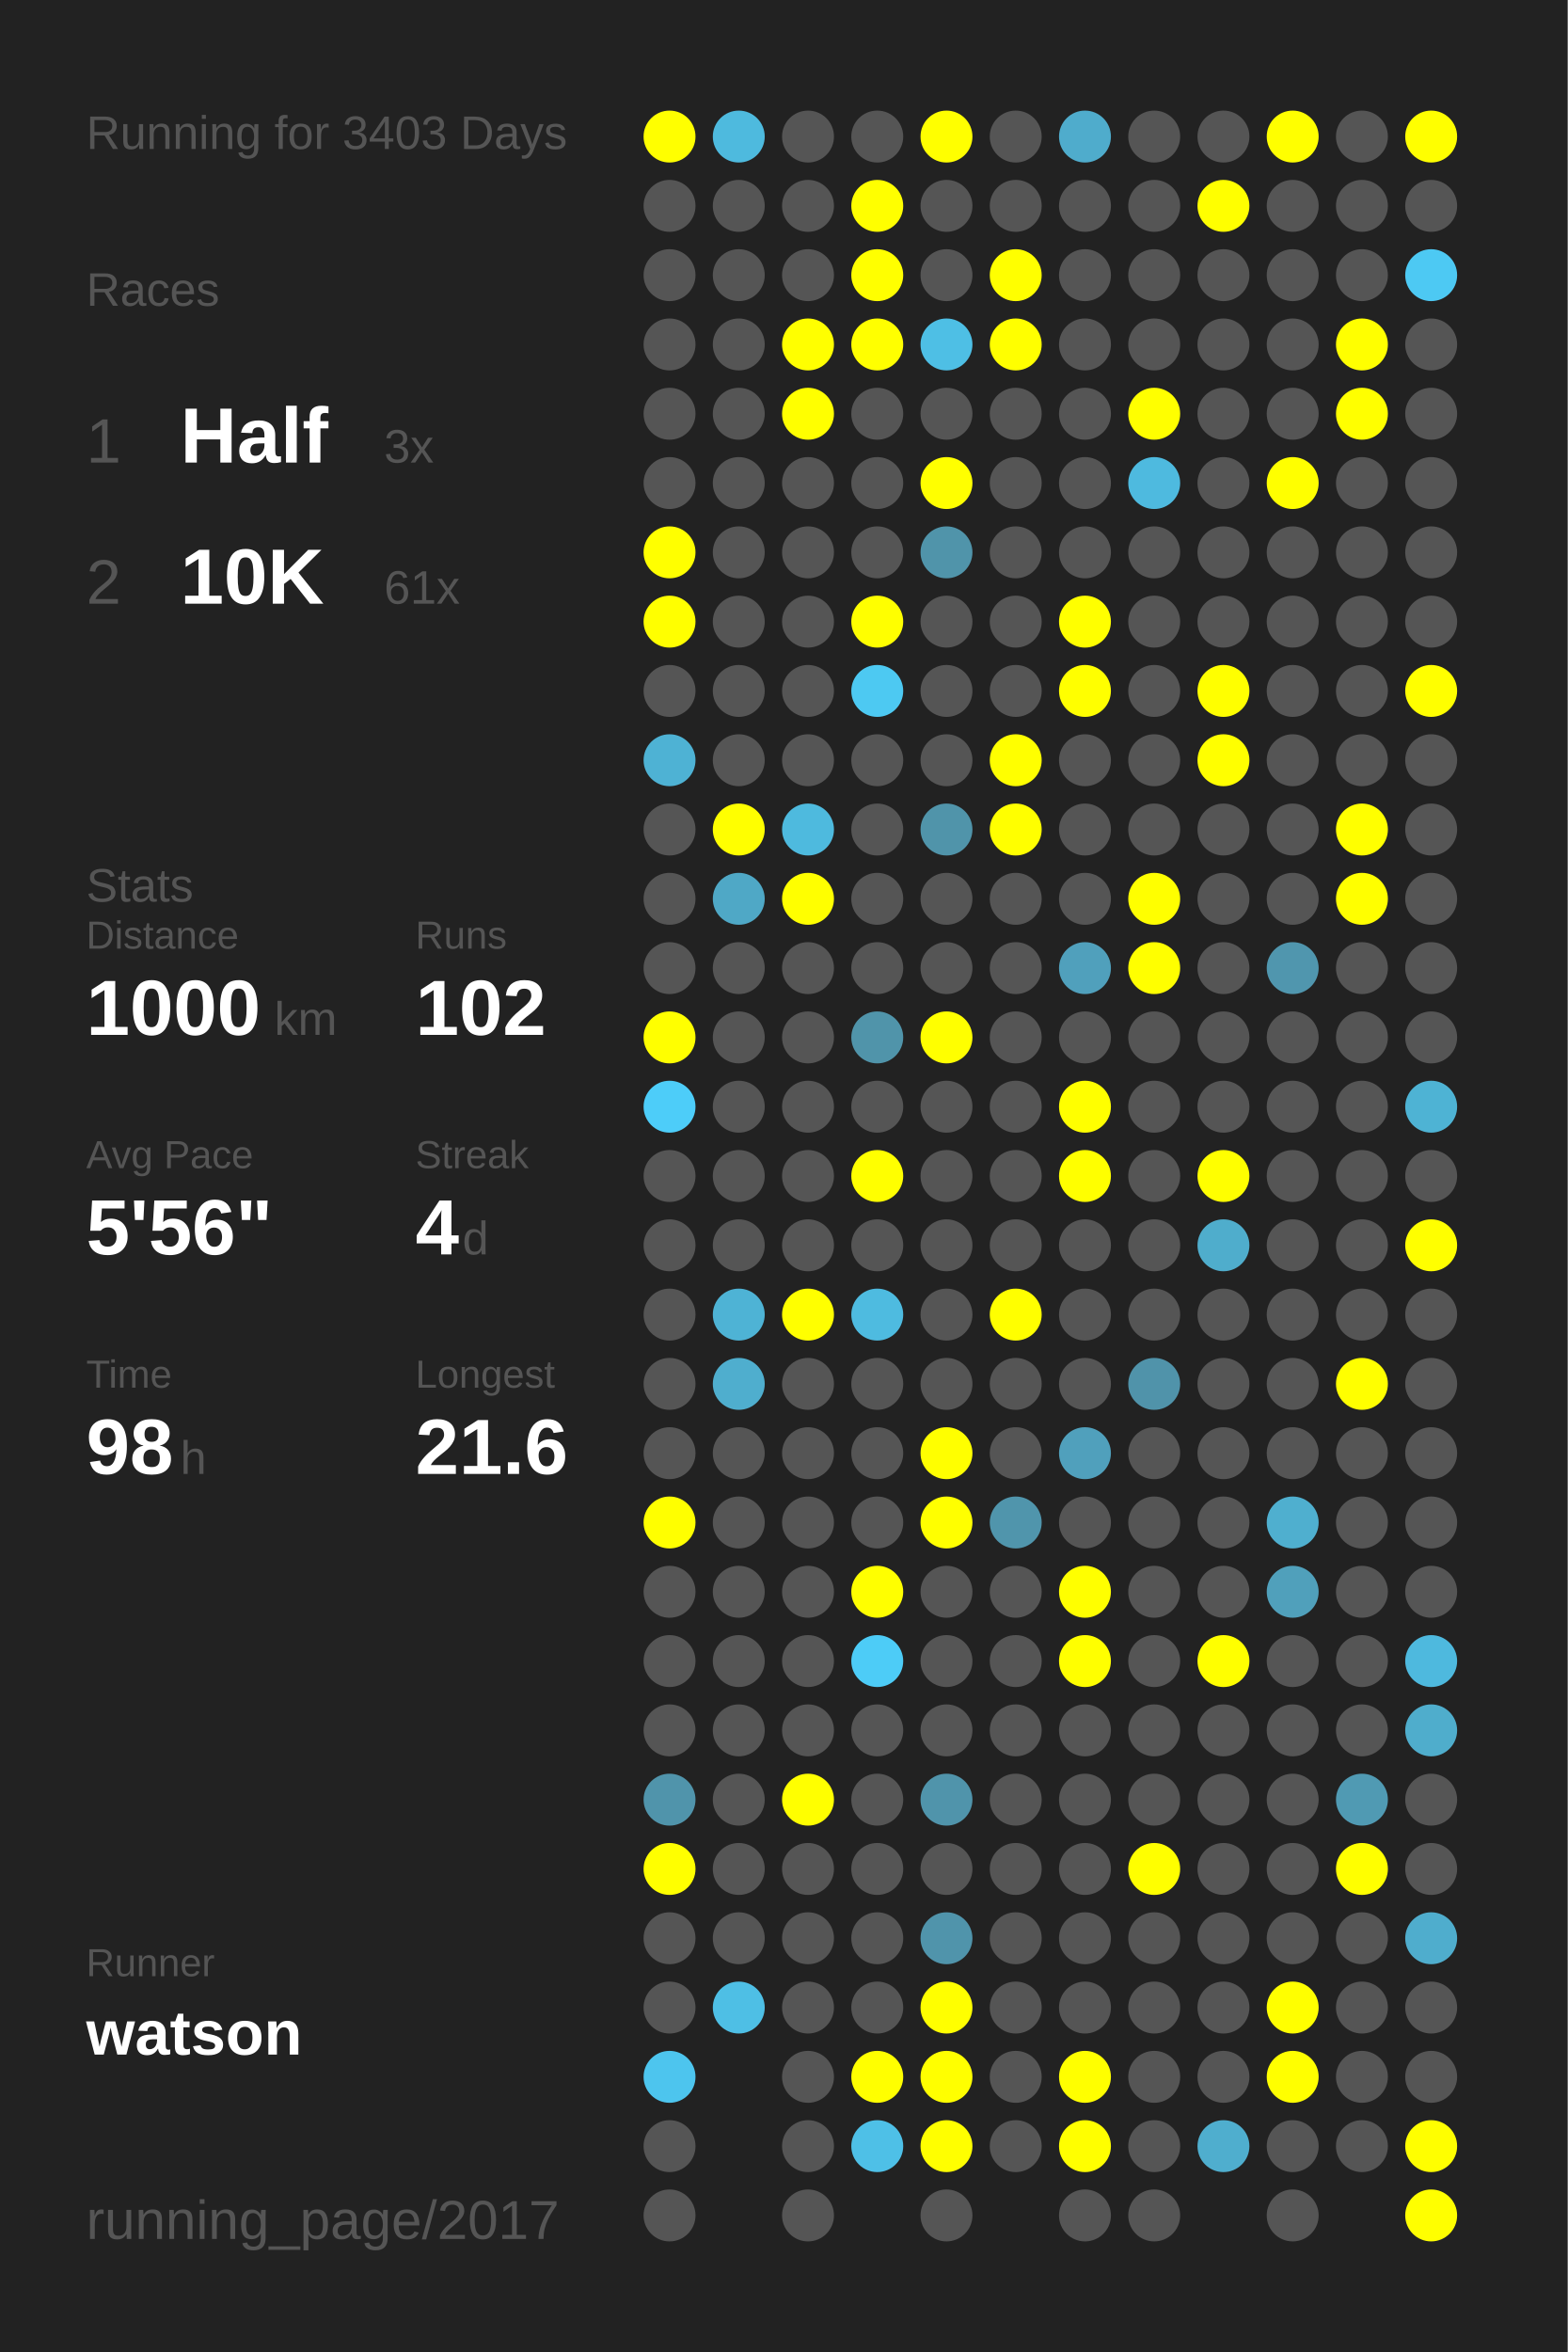
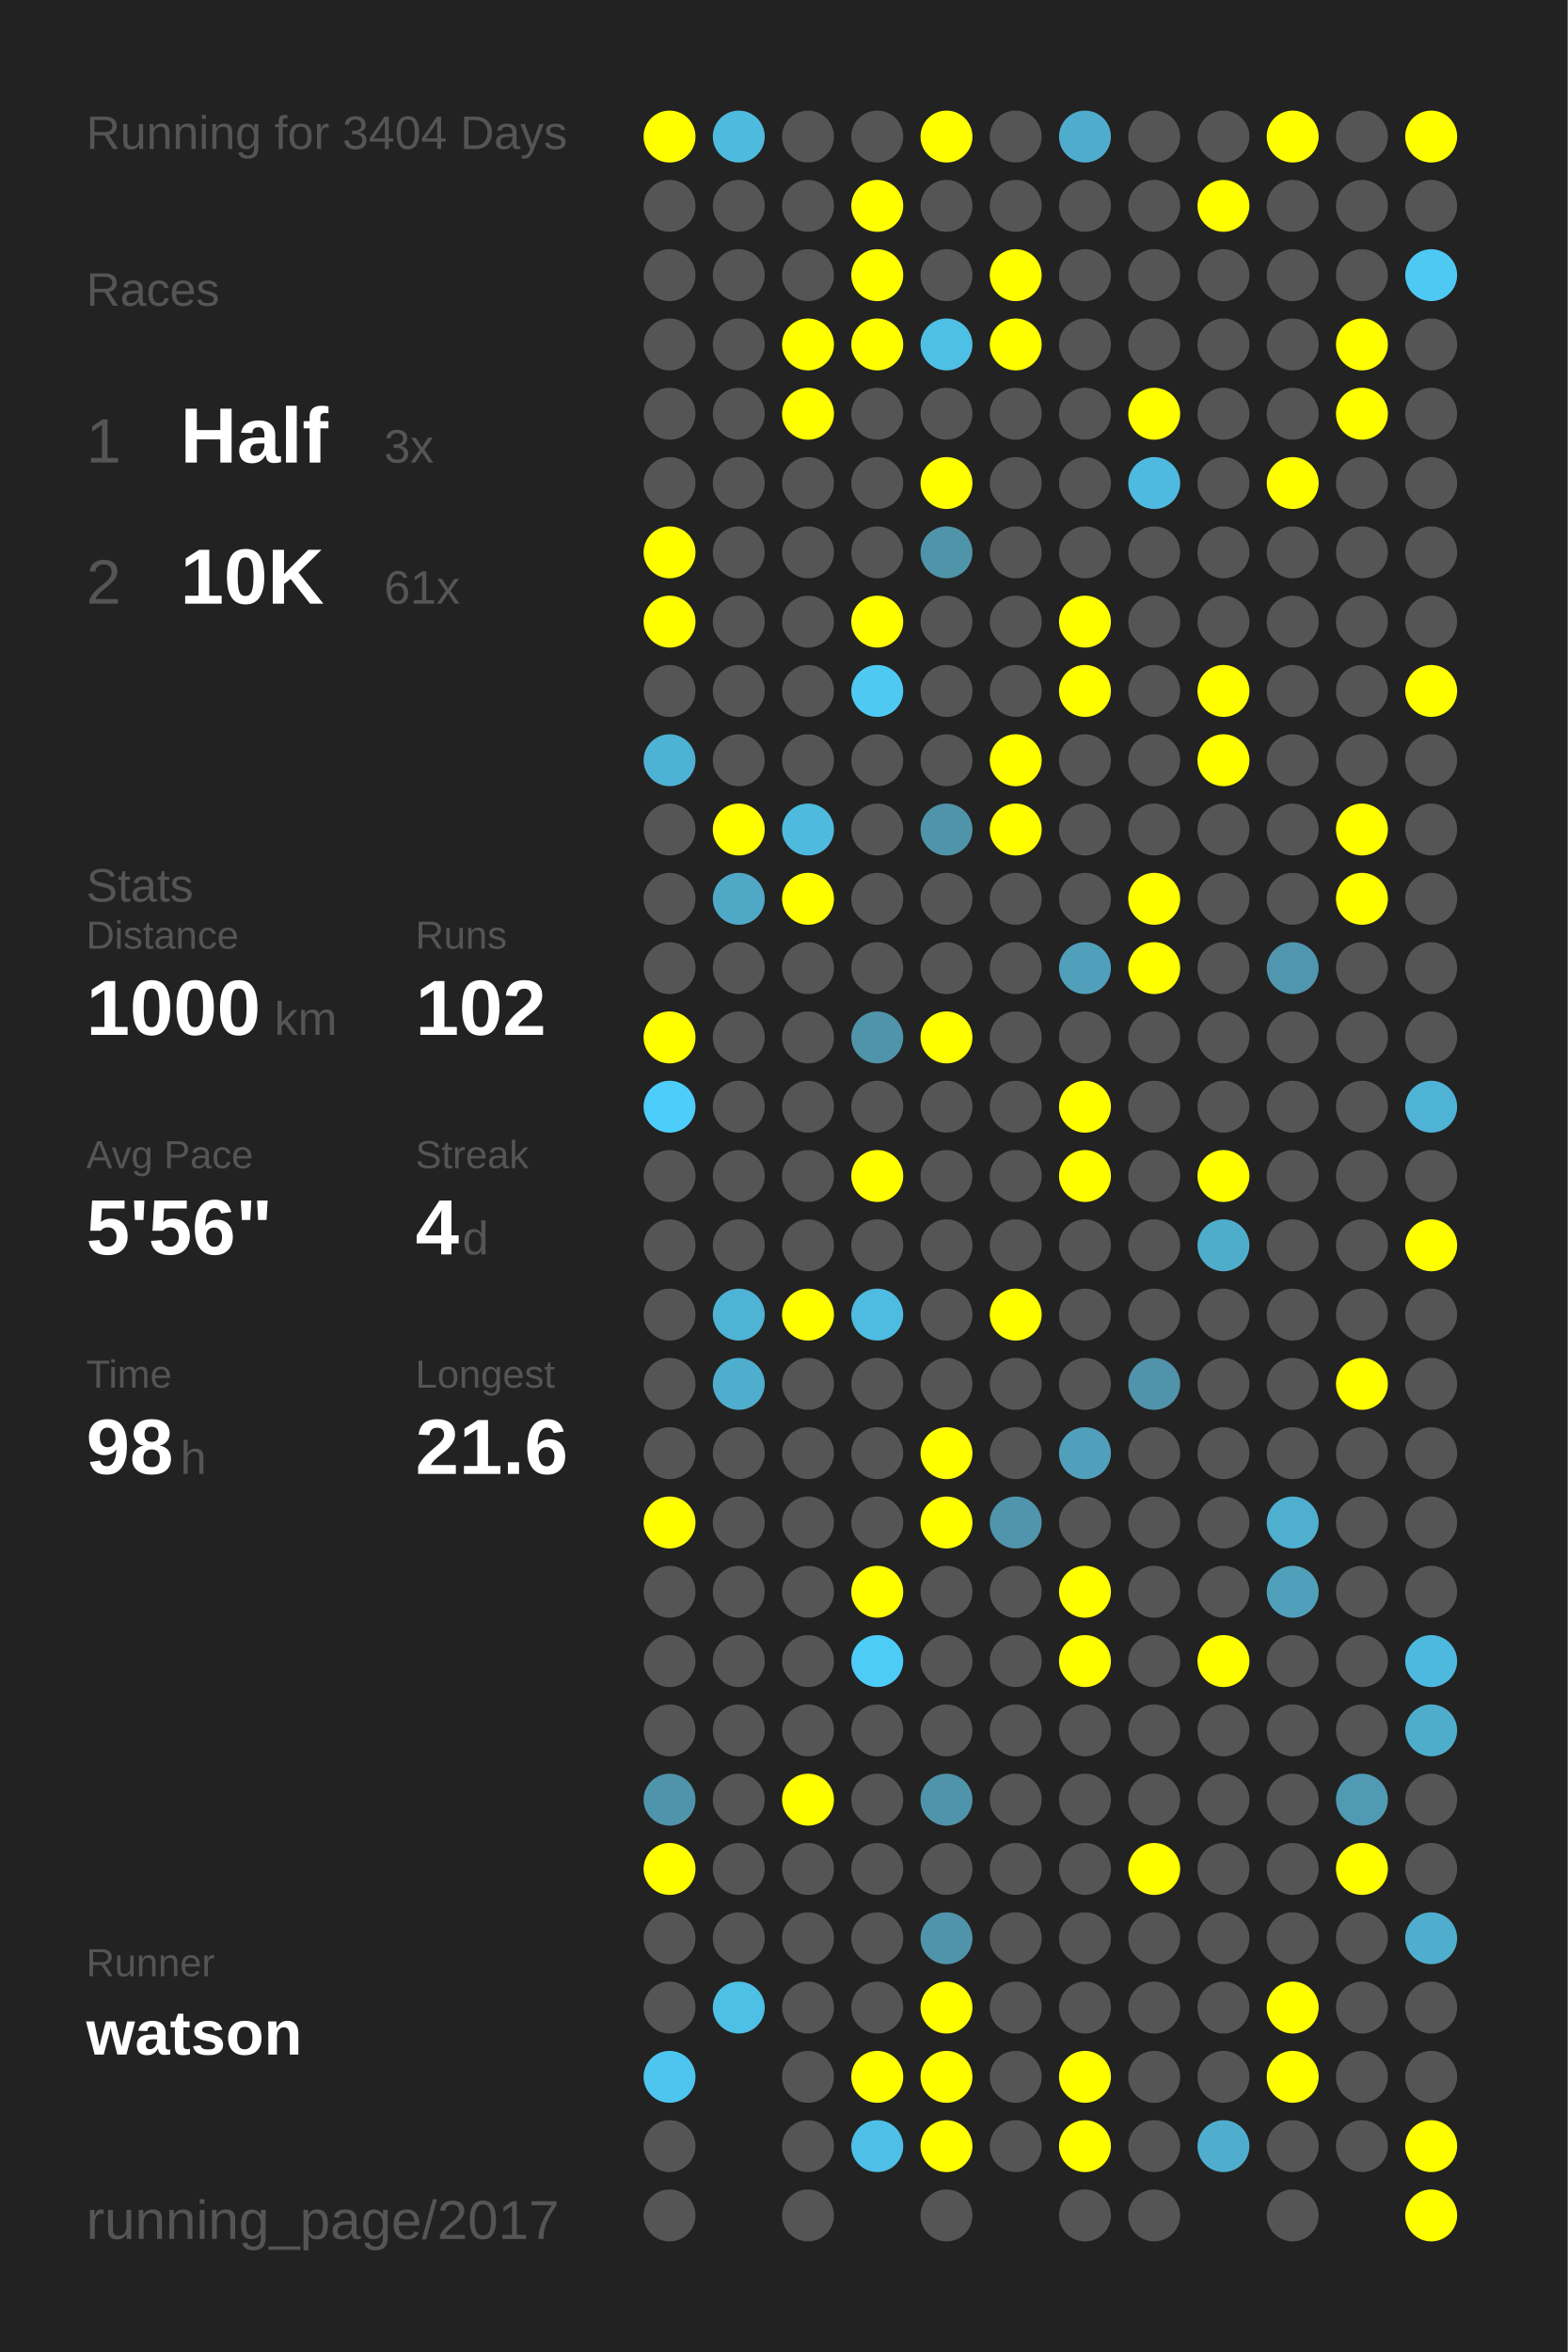
<svg xmlns="http://www.w3.org/2000/svg" baseProfile="full" height="300mm" version="1.1" viewBox="0,0,200,300" width="200mm">
  <defs />
  <rect fill="#222222" height="300" width="200" x="0" y="0" />
-   <text fill="#555555" style="font-size:6px; font-family:Arial;" x="11" y="19">Running for 3403 Days</text>
+   <text fill="#555555" style="font-size:6px; font-family:Arial;" x="11" y="19">Running for 3404 Days</text>
  <text fill="#555555" style="font-size:6px; font-family:Arial;" x="11" y="39">Races</text>
  <text fill="#555555" style="font-size:8px; font-family:Arial;" x="11" y="59">1</text>
  <text fill="#FFFFFF" style="font-size:10px; font-family:Arial; font-weight:bold;" x="23" y="59">Half</text>
  <text fill="#555555" style="font-size:6px; font-family:Arial;" x="49" y="59">3x</text>
  <text fill="#555555" style="font-size:8px; font-family:Arial;" x="11" y="77">2</text>
  <text fill="#FFFFFF" style="font-size:10px; font-family:Arial; font-weight:bold;" x="23" y="77">10K</text>
  <text fill="#555555" style="font-size:6px; font-family:Arial;" x="49" y="77">61x</text>
  <text fill="#555555" style="font-size:6px; font-family:Arial;" x="11" y="115">Stats</text>
  <text fill="#555555" style="font-size:5px; font-family:Arial;" x="11" y="121">Distance</text>
  <text fill="#FFFFFF" style="font-size:10px; font-family:Arial; font-weight:bold;" x="11" y="132">1000</text>
  <text fill="#555555" style="font-size:6px; font-family:Arial;" x="35" y="132">km</text>
  <text fill="#555555" style="font-size:5px; font-family:Arial;" x="53" y="121">Runs</text>
  <text fill="#FFFFFF" style="font-size:10px; font-family:Arial; font-weight:bold;" x="53" y="132">102</text>
  <text fill="#555555" style="font-size:5px; font-family:Arial;" x="11" y="149">Avg Pace</text>
  <text fill="#FFFFFF" style="font-size:10px; font-family:Arial; font-weight:bold;" x="11" y="160">5'56"</text>
  <text fill="#555555" style="font-size:5px; font-family:Arial;" x="53" y="149">Streak</text>
  <text fill="#FFFFFF" style="font-size:10px; font-family:Arial; font-weight:bold;" x="53" y="160">4</text>
  <text fill="#555555" style="font-size:6px; font-family:Arial;" x="59" y="160">d</text>
  <text fill="#555555" style="font-size:5px; font-family:Arial;" x="11" y="177">Time</text>
  <text fill="#FFFFFF" style="font-size:10px; font-family:Arial; font-weight:bold;" x="11" y="188">98</text>
  <text fill="#555555" style="font-size:6px; font-family:Arial;" x="23" y="188">h</text>
  <text fill="#555555" style="font-size:5px; font-family:Arial;" x="53" y="177">Longest</text>
  <text fill="#FFFFFF" style="font-size:10px; font-family:Arial; font-weight:bold;" x="53" y="188">21.6</text>
  <text fill="#555555" style="font-size:5px; font-family:Arial;" x="11" y="252.065">Runner</text>
  <text fill="#FFFFFF" style="font-size:8px; font-family:Arial; font-weight:bold;" x="11" y="262.065">watson</text>
  <text fill="#555555" style="font-size:7px; font-family:Arial;" x="11" y="285.581">running_page/2017</text>
  <circle cx="85.417" cy="17.419" fill="#FFFF00" r="3.312" />
  <circle cx="85.417" cy="26.258" fill="#555555" r="3.312" />
  <circle cx="85.417" cy="35.097" fill="#555555" r="3.312" />
  <circle cx="85.417" cy="43.935" fill="#555555" r="3.312" />
  <circle cx="85.417" cy="52.774" fill="#555555" r="3.312" />
  <circle cx="85.417" cy="61.613" fill="#555555" r="3.312" />
  <circle cx="85.417" cy="70.452" fill="#FFFF00" r="3.312" />
  <circle cx="85.417" cy="79.29" fill="#FFFF00" r="3.312" />
  <circle cx="85.417" cy="88.129" fill="#555555" r="3.312" />
  <circle cx="85.417" cy="96.968" fill="#4eb2d4" r="3.312" />
  <circle cx="85.417" cy="105.806" fill="#555555" r="3.312" />
  <circle cx="85.417" cy="114.645" fill="#555555" r="3.312" />
  <circle cx="85.417" cy="123.484" fill="#555555" r="3.312" />
  <circle cx="85.417" cy="132.323" fill="#FFFF00" r="3.312" />
  <circle cx="85.417" cy="141.161" fill="#4dcdf9" r="3.312" />
  <circle cx="85.417" cy="150" fill="#555555" r="3.312" />
  <circle cx="85.417" cy="158.839" fill="#555555" r="3.312" />
  <circle cx="85.417" cy="167.677" fill="#555555" r="3.312" />
  <circle cx="85.417" cy="176.516" fill="#555555" r="3.312" />
  <circle cx="85.417" cy="185.355" fill="#555555" r="3.312" />
  <circle cx="85.417" cy="194.194" fill="#FFFF00" r="3.312" />
  <circle cx="85.417" cy="203.032" fill="#555555" r="3.312" />
  <circle cx="85.417" cy="211.871" fill="#555555" r="3.312" />
  <circle cx="85.417" cy="220.71" fill="#555555" r="3.312" />
  <circle cx="85.417" cy="229.548" fill="#5094ab" r="3.312" />
  <circle cx="85.417" cy="238.387" fill="#FFFF00" r="3.312" />
  <circle cx="85.417" cy="247.226" fill="#555555" r="3.312" />
  <circle cx="85.417" cy="256.065" fill="#555555" r="3.312" />
  <circle cx="85.417" cy="264.903" fill="#4dc5ee" r="3.312" />
  <circle cx="85.417" cy="273.742" fill="#555555" r="3.312" />
  <circle cx="85.417" cy="282.581" fill="#555555" r="3.312" />
  <circle cx="94.25" cy="17.419" fill="#4ebade" r="3.312" />
  <circle cx="94.25" cy="26.258" fill="#555555" r="3.312" />
  <circle cx="94.25" cy="35.097" fill="#555555" r="3.312" />
  <circle cx="94.25" cy="43.935" fill="#555555" r="3.312" />
  <circle cx="94.25" cy="52.774" fill="#555555" r="3.312" />
  <circle cx="94.25" cy="61.613" fill="#555555" r="3.312" />
  <circle cx="94.25" cy="70.452" fill="#555555" r="3.312" />
  <circle cx="94.25" cy="79.29" fill="#555555" r="3.312" />
  <circle cx="94.25" cy="88.129" fill="#555555" r="3.312" />
  <circle cx="94.25" cy="96.968" fill="#555555" r="3.312" />
  <circle cx="94.25" cy="105.806" fill="#FFFF00" r="3.312" />
  <circle cx="94.25" cy="114.645" fill="#4fa8c6" r="3.312" />
  <circle cx="94.25" cy="123.484" fill="#555555" r="3.312" />
  <circle cx="94.25" cy="132.323" fill="#555555" r="3.312" />
  <circle cx="94.25" cy="141.161" fill="#555555" r="3.312" />
  <circle cx="94.25" cy="150" fill="#555555" r="3.312" />
  <circle cx="94.25" cy="158.839" fill="#555555" r="3.312" />
  <circle cx="94.25" cy="167.677" fill="#4eb3d5" r="3.312" />
  <circle cx="94.25" cy="176.516" fill="#4faece" r="3.312" />
  <circle cx="94.25" cy="185.355" fill="#555555" r="3.312" />
  <circle cx="94.25" cy="194.194" fill="#555555" r="3.312" />
  <circle cx="94.25" cy="203.032" fill="#555555" r="3.312" />
  <circle cx="94.25" cy="211.871" fill="#555555" r="3.312" />
  <circle cx="94.25" cy="220.71" fill="#555555" r="3.312" />
  <circle cx="94.25" cy="229.548" fill="#555555" r="3.312" />
  <circle cx="94.25" cy="238.387" fill="#555555" r="3.312" />
  <circle cx="94.25" cy="247.226" fill="#555555" r="3.312" />
  <circle cx="94.25" cy="256.065" fill="#4ebfe5" r="3.312" />
  <circle cx="103.083" cy="17.419" fill="#555555" r="3.312" />
  <circle cx="103.083" cy="26.258" fill="#555555" r="3.312" />
  <circle cx="103.083" cy="35.097" fill="#555555" r="3.312" />
  <circle cx="103.083" cy="43.935" fill="#FFFF00" r="3.312" />
  <circle cx="103.083" cy="52.774" fill="#FFFF00" r="3.312" />
  <circle cx="103.083" cy="61.613" fill="#555555" r="3.312" />
  <circle cx="103.083" cy="70.452" fill="#555555" r="3.312" />
  <circle cx="103.083" cy="79.29" fill="#555555" r="3.312" />
  <circle cx="103.083" cy="88.129" fill="#555555" r="3.312" />
  <circle cx="103.083" cy="96.968" fill="#555555" r="3.312" />
  <circle cx="103.083" cy="105.806" fill="#4ebade" r="3.312" />
  <circle cx="103.083" cy="114.645" fill="#FFFF00" r="3.312" />
  <circle cx="103.083" cy="123.484" fill="#555555" r="3.312" />
  <circle cx="103.083" cy="132.323" fill="#555555" r="3.312" />
  <circle cx="103.083" cy="141.161" fill="#555555" r="3.312" />
  <circle cx="103.083" cy="150" fill="#555555" r="3.312" />
  <circle cx="103.083" cy="158.839" fill="#555555" r="3.312" />
  <circle cx="103.083" cy="167.677" fill="#FFFF00" r="3.312" />
  <circle cx="103.083" cy="176.516" fill="#555555" r="3.312" />
  <circle cx="103.083" cy="185.355" fill="#555555" r="3.312" />
  <circle cx="103.083" cy="194.194" fill="#555555" r="3.312" />
  <circle cx="103.083" cy="203.032" fill="#555555" r="3.312" />
  <circle cx="103.083" cy="211.871" fill="#555555" r="3.312" />
  <circle cx="103.083" cy="220.71" fill="#555555" r="3.312" />
  <circle cx="103.083" cy="229.548" fill="#FFFF00" r="3.312" />
  <circle cx="103.083" cy="238.387" fill="#555555" r="3.312" />
  <circle cx="103.083" cy="247.226" fill="#555555" r="3.312" />
  <circle cx="103.083" cy="256.065" fill="#555555" r="3.312" />
  <circle cx="103.083" cy="264.903" fill="#555555" r="3.312" />
  <circle cx="103.083" cy="273.742" fill="#555555" r="3.312" />
  <circle cx="103.083" cy="282.581" fill="#555555" r="3.312" />
  <circle cx="111.917" cy="17.419" fill="#555555" r="3.312" />
  <circle cx="111.917" cy="26.258" fill="#FFFF00" r="3.312" />
  <circle cx="111.917" cy="35.097" fill="#FFFF00" r="3.312" />
  <circle cx="111.917" cy="43.935" fill="#FFFF00" r="3.312" />
  <circle cx="111.917" cy="52.774" fill="#555555" r="3.312" />
  <circle cx="111.917" cy="61.613" fill="#555555" r="3.312" />
  <circle cx="111.917" cy="70.452" fill="#555555" r="3.312" />
  <circle cx="111.917" cy="79.29" fill="#FFFF00" r="3.312" />
  <circle cx="111.917" cy="88.129" fill="#4dc9f2" r="3.312" />
  <circle cx="111.917" cy="96.968" fill="#555555" r="3.312" />
  <circle cx="111.917" cy="105.806" fill="#555555" r="3.312" />
  <circle cx="111.917" cy="114.645" fill="#555555" r="3.312" />
  <circle cx="111.917" cy="123.484" fill="#555555" r="3.312" />
  <circle cx="111.917" cy="132.323" fill="#5094aa" r="3.312" />
  <circle cx="111.917" cy="141.161" fill="#555555" r="3.312" />
  <circle cx="111.917" cy="150" fill="#FFFF00" r="3.312" />
  <circle cx="111.917" cy="158.839" fill="#555555" r="3.312" />
  <circle cx="111.917" cy="167.677" fill="#4ebbe0" r="3.312" />
  <circle cx="111.917" cy="176.516" fill="#555555" r="3.312" />
  <circle cx="111.917" cy="185.355" fill="#555555" r="3.312" />
  <circle cx="111.917" cy="194.194" fill="#555555" r="3.312" />
  <circle cx="111.917" cy="203.032" fill="#FFFF00" r="3.312" />
  <circle cx="111.917" cy="211.871" fill="#4dccf7" r="3.312" />
  <circle cx="111.917" cy="220.71" fill="#555555" r="3.312" />
  <circle cx="111.917" cy="229.548" fill="#555555" r="3.312" />
  <circle cx="111.917" cy="238.387" fill="#555555" r="3.312" />
  <circle cx="111.917" cy="247.226" fill="#555555" r="3.312" />
  <circle cx="111.917" cy="256.065" fill="#555555" r="3.312" />
  <circle cx="111.917" cy="264.903" fill="#FFFF00" r="3.312" />
  <circle cx="111.917" cy="273.742" fill="#4ec0e7" r="3.312" />
  <circle cx="120.75" cy="17.419" fill="#FFFF00" r="3.312" />
  <circle cx="120.75" cy="26.258" fill="#555555" r="3.312" />
  <circle cx="120.75" cy="35.097" fill="#555555" r="3.312" />
  <circle cx="120.75" cy="43.935" fill="#4ebfe5" r="3.312" />
  <circle cx="120.75" cy="52.774" fill="#555555" r="3.312" />
  <circle cx="120.75" cy="61.613" fill="#FFFF00" r="3.312" />
  <circle cx="120.75" cy="70.452" fill="#5094aa" r="3.312" />
  <circle cx="120.75" cy="79.29" fill="#555555" r="3.312" />
  <circle cx="120.75" cy="88.129" fill="#555555" r="3.312" />
  <circle cx="120.75" cy="96.968" fill="#555555" r="3.312" />
  <circle cx="120.75" cy="105.806" fill="#5094aa" r="3.312" />
  <circle cx="120.75" cy="114.645" fill="#555555" r="3.312" />
  <circle cx="120.75" cy="123.484" fill="#555555" r="3.312" />
  <circle cx="120.75" cy="132.323" fill="#FFFF00" r="3.312" />
  <circle cx="120.75" cy="141.161" fill="#555555" r="3.312" />
  <circle cx="120.75" cy="150" fill="#555555" r="3.312" />
  <circle cx="120.75" cy="158.839" fill="#555555" r="3.312" />
  <circle cx="120.75" cy="167.677" fill="#555555" r="3.312" />
  <circle cx="120.75" cy="176.516" fill="#555555" r="3.312" />
  <circle cx="120.75" cy="185.355" fill="#FFFF00" r="3.312" />
  <circle cx="120.75" cy="194.194" fill="#FFFF00" r="3.312" />
  <circle cx="120.75" cy="203.032" fill="#555555" r="3.312" />
  <circle cx="120.75" cy="211.871" fill="#555555" r="3.312" />
  <circle cx="120.75" cy="220.71" fill="#555555" r="3.312" />
  <circle cx="120.75" cy="229.548" fill="#5094ab" r="3.312" />
  <circle cx="120.75" cy="238.387" fill="#555555" r="3.312" />
  <circle cx="120.75" cy="247.226" fill="#5094ab" r="3.312" />
  <circle cx="120.75" cy="256.065" fill="#FFFF00" r="3.312" />
  <circle cx="120.75" cy="264.903" fill="#FFFF00" r="3.312" />
  <circle cx="120.75" cy="273.742" fill="#FFFF00" r="3.312" />
  <circle cx="120.75" cy="282.581" fill="#555555" r="3.312" />
  <circle cx="129.583" cy="17.419" fill="#555555" r="3.312" />
  <circle cx="129.583" cy="26.258" fill="#555555" r="3.312" />
  <circle cx="129.583" cy="35.097" fill="#FFFF00" r="3.312" />
  <circle cx="129.583" cy="43.935" fill="#FFFF00" r="3.312" />
  <circle cx="129.583" cy="52.774" fill="#555555" r="3.312" />
  <circle cx="129.583" cy="61.613" fill="#555555" r="3.312" />
  <circle cx="129.583" cy="70.452" fill="#555555" r="3.312" />
  <circle cx="129.583" cy="79.29" fill="#555555" r="3.312" />
  <circle cx="129.583" cy="88.129" fill="#555555" r="3.312" />
  <circle cx="129.583" cy="96.968" fill="#FFFF00" r="3.312" />
  <circle cx="129.583" cy="105.806" fill="#FFFF00" r="3.312" />
  <circle cx="129.583" cy="114.645" fill="#555555" r="3.312" />
  <circle cx="129.583" cy="123.484" fill="#555555" r="3.312" />
  <circle cx="129.583" cy="132.323" fill="#555555" r="3.312" />
  <circle cx="129.583" cy="141.161" fill="#555555" r="3.312" />
  <circle cx="129.583" cy="150" fill="#555555" r="3.312" />
  <circle cx="129.583" cy="158.839" fill="#555555" r="3.312" />
  <circle cx="129.583" cy="167.677" fill="#FFFF00" r="3.312" />
  <circle cx="129.583" cy="176.516" fill="#555555" r="3.312" />
  <circle cx="129.583" cy="185.355" fill="#555555" r="3.312" />
  <circle cx="129.583" cy="194.194" fill="#5095ac" r="3.312" />
  <circle cx="129.583" cy="203.032" fill="#555555" r="3.312" />
  <circle cx="129.583" cy="211.871" fill="#555555" r="3.312" />
  <circle cx="129.583" cy="220.71" fill="#555555" r="3.312" />
  <circle cx="129.583" cy="229.548" fill="#555555" r="3.312" />
  <circle cx="129.583" cy="238.387" fill="#555555" r="3.312" />
  <circle cx="129.583" cy="247.226" fill="#555555" r="3.312" />
  <circle cx="129.583" cy="256.065" fill="#555555" r="3.312" />
  <circle cx="129.583" cy="264.903" fill="#555555" r="3.312" />
  <circle cx="129.583" cy="273.742" fill="#555555" r="3.312" />
  <circle cx="138.417" cy="17.419" fill="#4faccc" r="3.312" />
  <circle cx="138.417" cy="26.258" fill="#555555" r="3.312" />
  <circle cx="138.417" cy="35.097" fill="#555555" r="3.312" />
  <circle cx="138.417" cy="43.935" fill="#555555" r="3.312" />
  <circle cx="138.417" cy="52.774" fill="#555555" r="3.312" />
  <circle cx="138.417" cy="61.613" fill="#555555" r="3.312" />
  <circle cx="138.417" cy="70.452" fill="#555555" r="3.312" />
  <circle cx="138.417" cy="79.29" fill="#FFFF00" r="3.312" />
  <circle cx="138.417" cy="88.129" fill="#FFFF00" r="3.312" />
  <circle cx="138.417" cy="96.968" fill="#555555" r="3.312" />
  <circle cx="138.417" cy="105.806" fill="#555555" r="3.312" />
  <circle cx="138.417" cy="114.645" fill="#555555" r="3.312" />
  <circle cx="138.417" cy="123.484" fill="#50a0bc" r="3.312" />
  <circle cx="138.417" cy="132.323" fill="#555555" r="3.312" />
  <circle cx="138.417" cy="141.161" fill="#FFFF00" r="3.312" />
  <circle cx="138.417" cy="150" fill="#FFFF00" r="3.312" />
  <circle cx="138.417" cy="158.839" fill="#555555" r="3.312" />
  <circle cx="138.417" cy="167.677" fill="#555555" r="3.312" />
  <circle cx="138.417" cy="176.516" fill="#555555" r="3.312" />
  <circle cx="138.417" cy="185.355" fill="#50a0bc" r="3.312" />
  <circle cx="138.417" cy="194.194" fill="#555555" r="3.312" />
  <circle cx="138.417" cy="203.032" fill="#FFFF00" r="3.312" />
  <circle cx="138.417" cy="211.871" fill="#FFFF00" r="3.312" />
  <circle cx="138.417" cy="220.71" fill="#555555" r="3.312" />
  <circle cx="138.417" cy="229.548" fill="#555555" r="3.312" />
  <circle cx="138.417" cy="238.387" fill="#555555" r="3.312" />
  <circle cx="138.417" cy="247.226" fill="#555555" r="3.312" />
  <circle cx="138.417" cy="256.065" fill="#555555" r="3.312" />
  <circle cx="138.417" cy="264.903" fill="#FFFF00" r="3.312" />
  <circle cx="138.417" cy="273.742" fill="#FFFF00" r="3.312" />
  <circle cx="138.417" cy="282.581" fill="#555555" r="3.312" />
  <circle cx="147.25" cy="17.419" fill="#555555" r="3.312" />
  <circle cx="147.25" cy="26.258" fill="#555555" r="3.312" />
  <circle cx="147.25" cy="35.097" fill="#555555" r="3.312" />
  <circle cx="147.25" cy="43.935" fill="#555555" r="3.312" />
  <circle cx="147.25" cy="52.774" fill="#FFFF00" r="3.312" />
  <circle cx="147.25" cy="61.613" fill="#4ebadf" r="3.312" />
  <circle cx="147.25" cy="70.452" fill="#555555" r="3.312" />
  <circle cx="147.25" cy="79.29" fill="#555555" r="3.312" />
  <circle cx="147.25" cy="88.129" fill="#555555" r="3.312" />
  <circle cx="147.25" cy="96.968" fill="#555555" r="3.312" />
  <circle cx="147.25" cy="105.806" fill="#555555" r="3.312" />
  <circle cx="147.25" cy="114.645" fill="#FFFF00" r="3.312" />
  <circle cx="147.25" cy="123.484" fill="#FFFF00" r="3.312" />
  <circle cx="147.25" cy="132.323" fill="#555555" r="3.312" />
  <circle cx="147.25" cy="141.161" fill="#555555" r="3.312" />
  <circle cx="147.25" cy="150" fill="#555555" r="3.312" />
  <circle cx="147.25" cy="158.839" fill="#555555" r="3.312" />
  <circle cx="147.25" cy="167.677" fill="#555555" r="3.312" />
  <circle cx="147.25" cy="176.516" fill="#5093aa" r="3.312" />
  <circle cx="147.25" cy="185.355" fill="#555555" r="3.312" />
  <circle cx="147.25" cy="194.194" fill="#555555" r="3.312" />
  <circle cx="147.25" cy="203.032" fill="#555555" r="3.312" />
  <circle cx="147.25" cy="211.871" fill="#555555" r="3.312" />
  <circle cx="147.25" cy="220.71" fill="#555555" r="3.312" />
  <circle cx="147.25" cy="229.548" fill="#555555" r="3.312" />
  <circle cx="147.25" cy="238.387" fill="#FFFF00" r="3.312" />
  <circle cx="147.25" cy="247.226" fill="#555555" r="3.312" />
  <circle cx="147.25" cy="256.065" fill="#555555" r="3.312" />
  <circle cx="147.25" cy="264.903" fill="#555555" r="3.312" />
  <circle cx="147.25" cy="273.742" fill="#555555" r="3.312" />
  <circle cx="147.25" cy="282.581" fill="#555555" r="3.312" />
  <circle cx="156.083" cy="17.419" fill="#555555" r="3.312" />
  <circle cx="156.083" cy="26.258" fill="#FFFF00" r="3.312" />
  <circle cx="156.083" cy="35.097" fill="#555555" r="3.312" />
  <circle cx="156.083" cy="43.935" fill="#555555" r="3.312" />
  <circle cx="156.083" cy="52.774" fill="#555555" r="3.312" />
  <circle cx="156.083" cy="61.613" fill="#555555" r="3.312" />
  <circle cx="156.083" cy="70.452" fill="#555555" r="3.312" />
  <circle cx="156.083" cy="79.29" fill="#555555" r="3.312" />
  <circle cx="156.083" cy="88.129" fill="#FFFF00" r="3.312" />
  <circle cx="156.083" cy="96.968" fill="#FFFF00" r="3.312" />
  <circle cx="156.083" cy="105.806" fill="#555555" r="3.312" />
  <circle cx="156.083" cy="114.645" fill="#555555" r="3.312" />
  <circle cx="156.083" cy="123.484" fill="#555555" r="3.312" />
  <circle cx="156.083" cy="132.323" fill="#555555" r="3.312" />
  <circle cx="156.083" cy="141.161" fill="#555555" r="3.312" />
  <circle cx="156.083" cy="150" fill="#FFFF00" r="3.312" />
  <circle cx="156.083" cy="158.839" fill="#4fadcc" r="3.312" />
  <circle cx="156.083" cy="167.677" fill="#555555" r="3.312" />
  <circle cx="156.083" cy="176.516" fill="#555555" r="3.312" />
  <circle cx="156.083" cy="185.355" fill="#555555" r="3.312" />
  <circle cx="156.083" cy="194.194" fill="#555555" r="3.312" />
  <circle cx="156.083" cy="203.032" fill="#555555" r="3.312" />
  <circle cx="156.083" cy="211.871" fill="#FFFF00" r="3.312" />
  <circle cx="156.083" cy="220.71" fill="#555555" r="3.312" />
  <circle cx="156.083" cy="229.548" fill="#555555" r="3.312" />
  <circle cx="156.083" cy="238.387" fill="#555555" r="3.312" />
  <circle cx="156.083" cy="247.226" fill="#555555" r="3.312" />
  <circle cx="156.083" cy="256.065" fill="#555555" r="3.312" />
  <circle cx="156.083" cy="264.903" fill="#555555" r="3.312" />
  <circle cx="156.083" cy="273.742" fill="#4faece" r="3.312" />
  <circle cx="164.917" cy="17.419" fill="#FFFF00" r="3.312" />
  <circle cx="164.917" cy="26.258" fill="#555555" r="3.312" />
  <circle cx="164.917" cy="35.097" fill="#555555" r="3.312" />
  <circle cx="164.917" cy="43.935" fill="#555555" r="3.312" />
  <circle cx="164.917" cy="52.774" fill="#555555" r="3.312" />
  <circle cx="164.917" cy="61.613" fill="#FFFF00" r="3.312" />
  <circle cx="164.917" cy="70.452" fill="#555555" r="3.312" />
  <circle cx="164.917" cy="79.29" fill="#555555" r="3.312" />
  <circle cx="164.917" cy="88.129" fill="#555555" r="3.312" />
  <circle cx="164.917" cy="96.968" fill="#555555" r="3.312" />
  <circle cx="164.917" cy="105.806" fill="#555555" r="3.312" />
  <circle cx="164.917" cy="114.645" fill="#555555" r="3.312" />
  <circle cx="164.917" cy="123.484" fill="#5096ae" r="3.312" />
  <circle cx="164.917" cy="132.323" fill="#555555" r="3.312" />
  <circle cx="164.917" cy="141.161" fill="#555555" r="3.312" />
  <circle cx="164.917" cy="150" fill="#555555" r="3.312" />
  <circle cx="164.917" cy="158.839" fill="#555555" r="3.312" />
  <circle cx="164.917" cy="167.677" fill="#555555" r="3.312" />
  <circle cx="164.917" cy="176.516" fill="#555555" r="3.312" />
  <circle cx="164.917" cy="185.355" fill="#555555" r="3.312" />
  <circle cx="164.917" cy="194.194" fill="#4fafcf" r="3.312" />
  <circle cx="164.917" cy="203.032" fill="#50a0bb" r="3.312" />
  <circle cx="164.917" cy="211.871" fill="#555555" r="3.312" />
  <circle cx="164.917" cy="220.71" fill="#555555" r="3.312" />
  <circle cx="164.917" cy="229.548" fill="#555555" r="3.312" />
  <circle cx="164.917" cy="238.387" fill="#555555" r="3.312" />
  <circle cx="164.917" cy="247.226" fill="#555555" r="3.312" />
  <circle cx="164.917" cy="256.065" fill="#FFFF00" r="3.312" />
  <circle cx="164.917" cy="264.903" fill="#FFFF00" r="3.312" />
  <circle cx="164.917" cy="273.742" fill="#555555" r="3.312" />
  <circle cx="164.917" cy="282.581" fill="#555555" r="3.312" />
  <circle cx="173.75" cy="17.419" fill="#555555" r="3.312" />
  <circle cx="173.75" cy="26.258" fill="#555555" r="3.312" />
  <circle cx="173.75" cy="35.097" fill="#555555" r="3.312" />
  <circle cx="173.75" cy="43.935" fill="#FFFF00" r="3.312" />
  <circle cx="173.75" cy="52.774" fill="#FFFF00" r="3.312" />
  <circle cx="173.75" cy="61.613" fill="#555555" r="3.312" />
  <circle cx="173.75" cy="70.452" fill="#555555" r="3.312" />
  <circle cx="173.75" cy="79.29" fill="#555555" r="3.312" />
  <circle cx="173.75" cy="88.129" fill="#555555" r="3.312" />
  <circle cx="173.75" cy="96.968" fill="#555555" r="3.312" />
  <circle cx="173.75" cy="105.806" fill="#FFFF00" r="3.312" />
  <circle cx="173.75" cy="114.645" fill="#FFFF00" r="3.312" />
  <circle cx="173.75" cy="123.484" fill="#555555" r="3.312" />
  <circle cx="173.75" cy="132.323" fill="#555555" r="3.312" />
  <circle cx="173.75" cy="141.161" fill="#555555" r="3.312" />
  <circle cx="173.75" cy="150" fill="#555555" r="3.312" />
  <circle cx="173.75" cy="158.839" fill="#555555" r="3.312" />
  <circle cx="173.75" cy="167.677" fill="#555555" r="3.312" />
  <circle cx="173.75" cy="176.516" fill="#FFFF00" r="3.312" />
  <circle cx="173.75" cy="185.355" fill="#555555" r="3.312" />
  <circle cx="173.75" cy="194.194" fill="#555555" r="3.312" />
  <circle cx="173.75" cy="203.032" fill="#555555" r="3.312" />
  <circle cx="173.75" cy="211.871" fill="#555555" r="3.312" />
  <circle cx="173.75" cy="220.71" fill="#555555" r="3.312" />
  <circle cx="173.75" cy="229.548" fill="#509ab3" r="3.312" />
  <circle cx="173.75" cy="238.387" fill="#FFFF00" r="3.312" />
  <circle cx="173.75" cy="247.226" fill="#555555" r="3.312" />
  <circle cx="173.75" cy="256.065" fill="#555555" r="3.312" />
  <circle cx="173.75" cy="264.903" fill="#555555" r="3.312" />
  <circle cx="173.75" cy="273.742" fill="#555555" r="3.312" />
  <circle cx="182.583" cy="17.419" fill="#FFFF00" r="3.312" />
  <circle cx="182.583" cy="26.258" fill="#555555" r="3.312" />
  <circle cx="182.583" cy="35.097" fill="#4dc9f3" r="3.312" />
  <circle cx="182.583" cy="43.935" fill="#555555" r="3.312" />
  <circle cx="182.583" cy="52.774" fill="#555555" r="3.312" />
  <circle cx="182.583" cy="61.613" fill="#555555" r="3.312" />
  <circle cx="182.583" cy="70.452" fill="#555555" r="3.312" />
  <circle cx="182.583" cy="79.29" fill="#555555" r="3.312" />
  <circle cx="182.583" cy="88.129" fill="#FFFF00" r="3.312" />
  <circle cx="182.583" cy="96.968" fill="#555555" r="3.312" />
  <circle cx="182.583" cy="105.806" fill="#555555" r="3.312" />
  <circle cx="182.583" cy="114.645" fill="#555555" r="3.312" />
  <circle cx="182.583" cy="123.484" fill="#555555" r="3.312" />
  <circle cx="182.583" cy="132.323" fill="#555555" r="3.312" />
  <circle cx="182.583" cy="141.161" fill="#4eb3d4" r="3.312" />
  <circle cx="182.583" cy="150" fill="#555555" r="3.312" />
  <circle cx="182.583" cy="158.839" fill="#FFFF00" r="3.312" />
  <circle cx="182.583" cy="167.677" fill="#555555" r="3.312" />
  <circle cx="182.583" cy="176.516" fill="#555555" r="3.312" />
  <circle cx="182.583" cy="185.355" fill="#555555" r="3.312" />
  <circle cx="182.583" cy="194.194" fill="#555555" r="3.312" />
  <circle cx="182.583" cy="203.032" fill="#555555" r="3.312" />
  <circle cx="182.583" cy="211.871" fill="#4eb9de" r="3.312" />
  <circle cx="182.583" cy="220.71" fill="#4fadcc" r="3.312" />
  <circle cx="182.583" cy="229.548" fill="#555555" r="3.312" />
  <circle cx="182.583" cy="238.387" fill="#555555" r="3.312" />
  <circle cx="182.583" cy="247.226" fill="#4fadcd" r="3.312" />
  <circle cx="182.583" cy="256.065" fill="#555555" r="3.312" />
  <circle cx="182.583" cy="264.903" fill="#555555" r="3.312" />
  <circle cx="182.583" cy="273.742" fill="#FFFF00" r="3.312" />
  <circle cx="182.583" cy="282.581" fill="#FFFF00" r="3.312" />
</svg>
